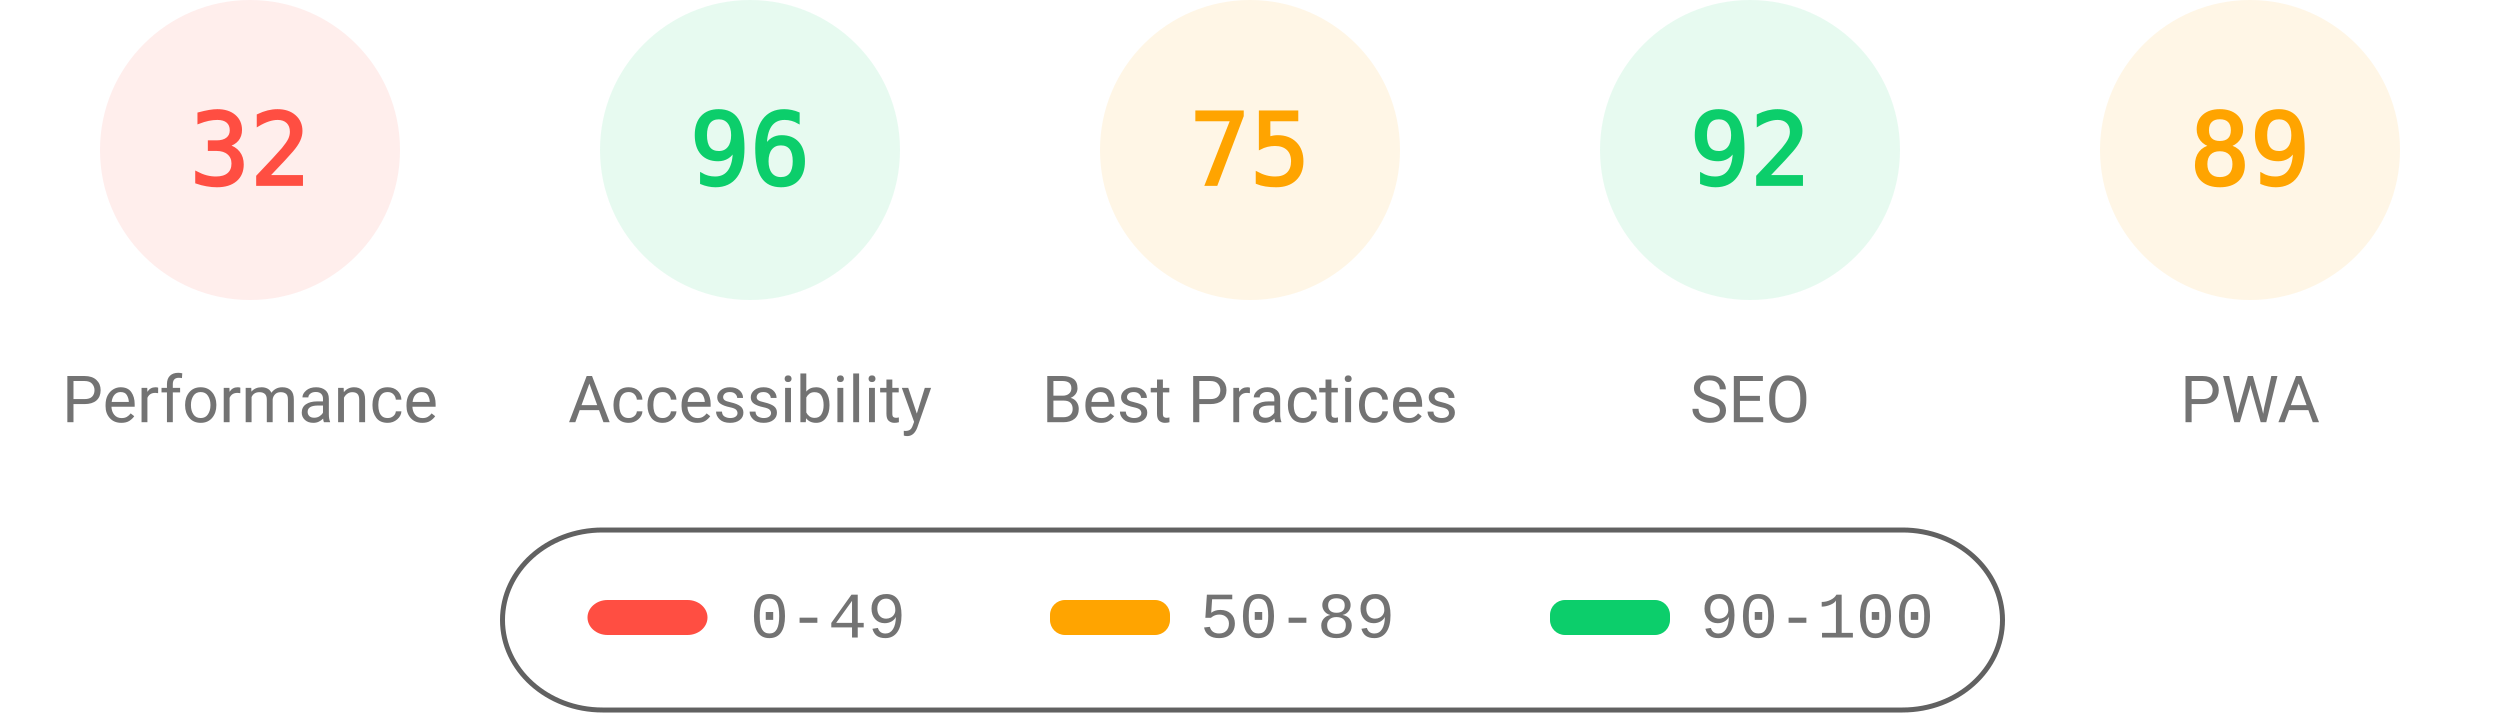
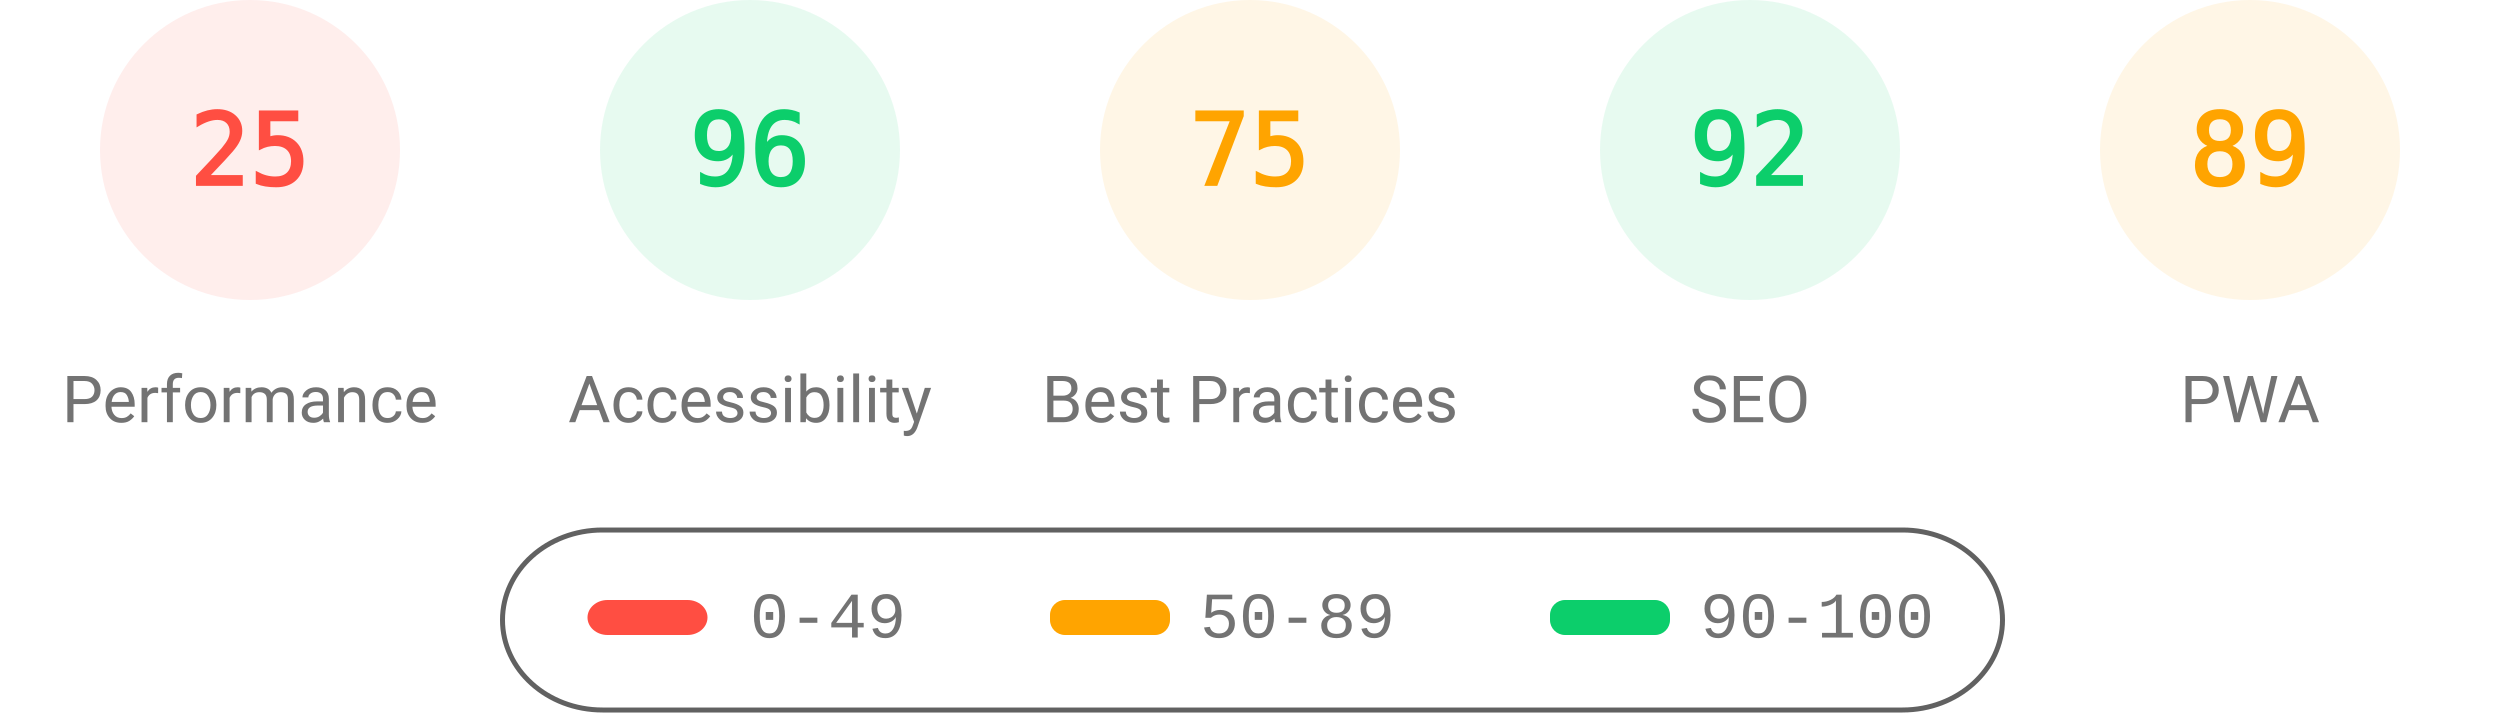
<svg xmlns="http://www.w3.org/2000/svg" fill="none" width="1000" height="285">
  <style>.gauge-base{opacity:.1}.gauge-arc{fill:none;animation-delay:250ms;stroke-linecap:round;transform:rotate(-90deg);transform-origin:100px 60px;animation:load-gauge 1s ease forwards}.guage-text{font-size:40px;font-family:monospace;text-align:center}.guage-red{color:#ff4e42;fill:#ff4e42;stroke:#ff4e42}.guage-orange{color:#ffa400;fill:#ffa400;stroke:#ffa400}.guage-green{color:#0cce6b;fill:#0cce6b;stroke:#0cce6b}.guage-undefined{color:#5c5c5c;fill:#5c5c5c;stroke:#5c5c5c}.guage-title{color:#737373;fill:#737373;stroke:none;font-size:26px;line-height:26px;font-family:Roboto,Halvetica,Arial,sans-serif}@keyframes load-gauge{from{stroke-dasharray:0 352.858}}</style>
  <svg class="guage-div guage-perf guage-red" viewBox="0 0 200 200" width="200" height="200">
    <circle class="gauge-base" r="56" cx="100" cy="60" stroke-width="8" />
-     <circle class="gauge-arc guage-arc-1" r="56" cx="100" cy="60" stroke-width="8" style="stroke-dasharray:112.595,351.858" />
-     <text class="guage-text" x="100" y="60" alignment-baseline="central" dominant-baseline="central" text-anchor="middle">32</text>
+     <circle class="gauge-arc guage-arc-1" r="56" cx="100" cy="60" stroke-width="8" style="stroke-dasharray:87.965,351.858" />
+     <text class="guage-text" x="100" y="60" alignment-baseline="central" dominant-baseline="central" text-anchor="middle">25</text>
    <text class="guage-title" x="100" y="160" alignment-baseline="central" dominant-baseline="central" text-anchor="middle">Performance</text>
  </svg>
  <svg class="guage-div guage-acc guage-green" viewBox="0 0 200 200" width="200" height="200" x="200">
    <circle class="gauge-base" r="56" cx="100" cy="60" stroke-width="8" />
    <circle class="gauge-arc guage-arc-2" r="56" cx="100" cy="60" stroke-width="8" style="stroke-dasharray:337.784,351.858" />
    <text class="guage-text" x="100" y="60" alignment-baseline="central" dominant-baseline="central" text-anchor="middle">96</text>
    <text class="guage-title" x="100" y="160" alignment-baseline="central" dominant-baseline="central" text-anchor="middle">Accessibility</text>
  </svg>
  <svg class="guage-div guage-best guage-orange" viewBox="0 0 200 200" width="200" height="200" x="400">
    <circle class="gauge-base" r="56" cx="100" cy="60" stroke-width="8" />
    <circle class="gauge-arc guage-arc-3" r="56" cx="100" cy="60" stroke-width="8" style="stroke-dasharray:263.893,351.858" />
    <text class="guage-text" x="100" y="60" alignment-baseline="central" dominant-baseline="central" text-anchor="middle">75</text>
    <text class="guage-title" x="100" y="160" alignment-baseline="central" dominant-baseline="central" text-anchor="middle">Best Practices</text>
  </svg>
  <svg class="guage-div guage-seo guage-green" viewBox="0 0 200 200" width="200" height="200" x="600">
    <circle class="gauge-base" r="56" cx="100" cy="60" stroke-width="8" />
    <circle class="gauge-arc guage-arc-4" r="56" cx="100" cy="60" stroke-width="8" style="stroke-dasharray:323.709,351.858" />
    <text class="guage-text" x="100" y="60" alignment-baseline="central" dominant-baseline="central" text-anchor="middle">92</text>
    <text class="guage-title" x="100" y="160" alignment-baseline="central" dominant-baseline="central" text-anchor="middle">SEO</text>
  </svg>
  <svg class="guage-div guage-pwa guage-orange" viewBox="0 0 200 200" width="200" height="200" x="800">
    <circle class="gauge-base" r="56" cx="100" cy="60" stroke-width="8" />
    <circle class="gauge-arc guage-arc-4" r="56" cx="100" cy="60" stroke-width="8" style="stroke-dasharray:313.154,351.858" />
    <text class="guage-text" x="100" y="60" alignment-baseline="central" dominant-baseline="central" text-anchor="middle">89</text>
    <text class="guage-title" x="100" y="160" alignment-baseline="central" dominant-baseline="central" text-anchor="middle">PWA</text>
  </svg>
  <svg width="604" height="76" x="200" y="210">
    <path fill="none" id="canvas_background" d="M-1-1h604v80H-1z" />
    <rect fill-opacity="0" stroke="#616161" stroke-width="2" rx="40" id="svg_2" height="72" width="600" y="2" x="1" fill="#000" />
    <rect stroke="#000" rx="8" id="svg_3" height="14" width="48" y="30" x="35" stroke-opacity="null" stroke-width="0" fill="#ff4e42" />
    <rect stroke="#000" rx="6" id="svg_4" height="14" width="48" y="30" x="220" stroke-opacity="null" stroke-width="0" fill="#ffa400" />
    <rect stroke="#000" rx="6" id="svg_5" height="14" width="48" y="30" x="420" stroke-opacity="null" stroke-width="0" fill="#0cce6b" />
    <text xml:space="preserve" text-anchor="start" font-family="'Courier New', Courier, monospace" font-size="26" id="svg_6" y="45" x="100" stroke-opacity="null" stroke-width="0" stroke="#000" fill="#737373">0-49</text>
    <text xml:space="preserve" text-anchor="start" font-family="'Courier New', Courier, monospace" font-size="26" id="svg_7" y="45" x="280" stroke-opacity="null" stroke-width="0" stroke="#000" fill="#737373">50-89</text>
    <text xml:space="preserve" text-anchor="start" font-family="'Courier New', Courier, monospace" font-size="26" id="svg_8" y="45" x="480" stroke-opacity="null" stroke-width="0" stroke="#000" fill="#737373">90-100</text>
  </svg>
</svg>
